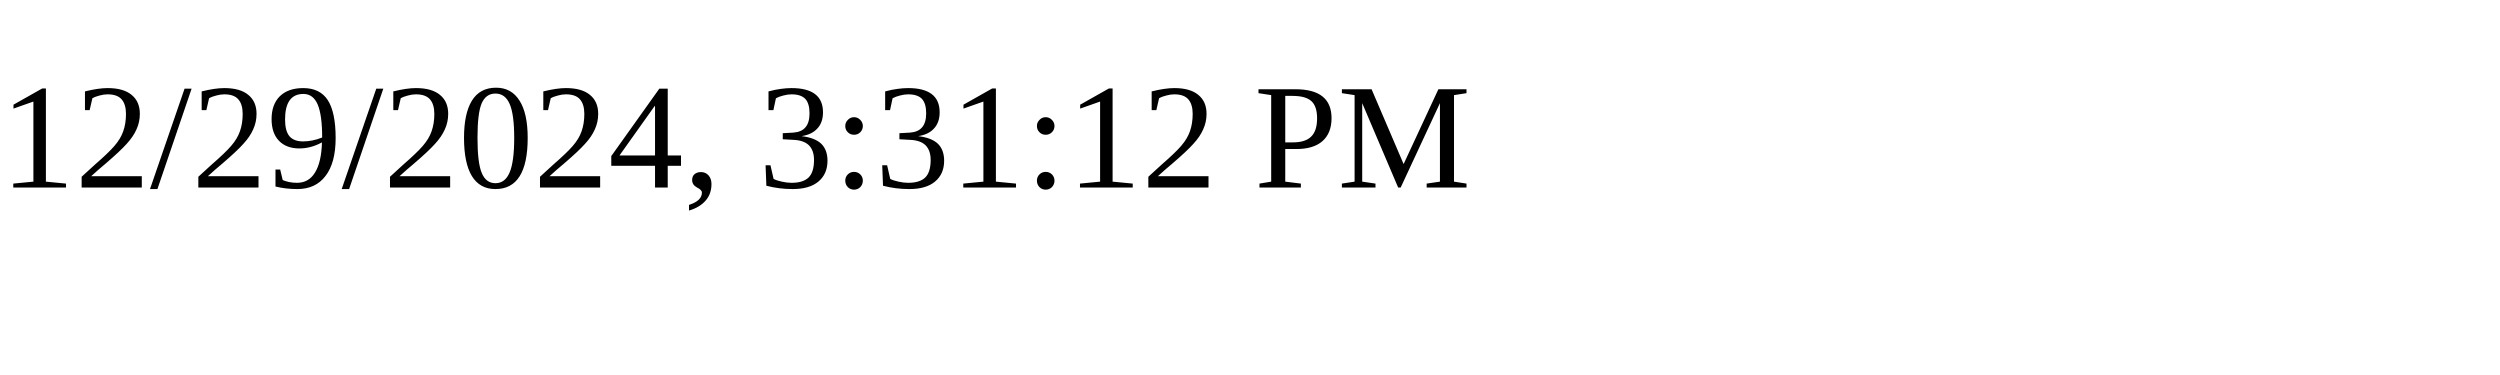
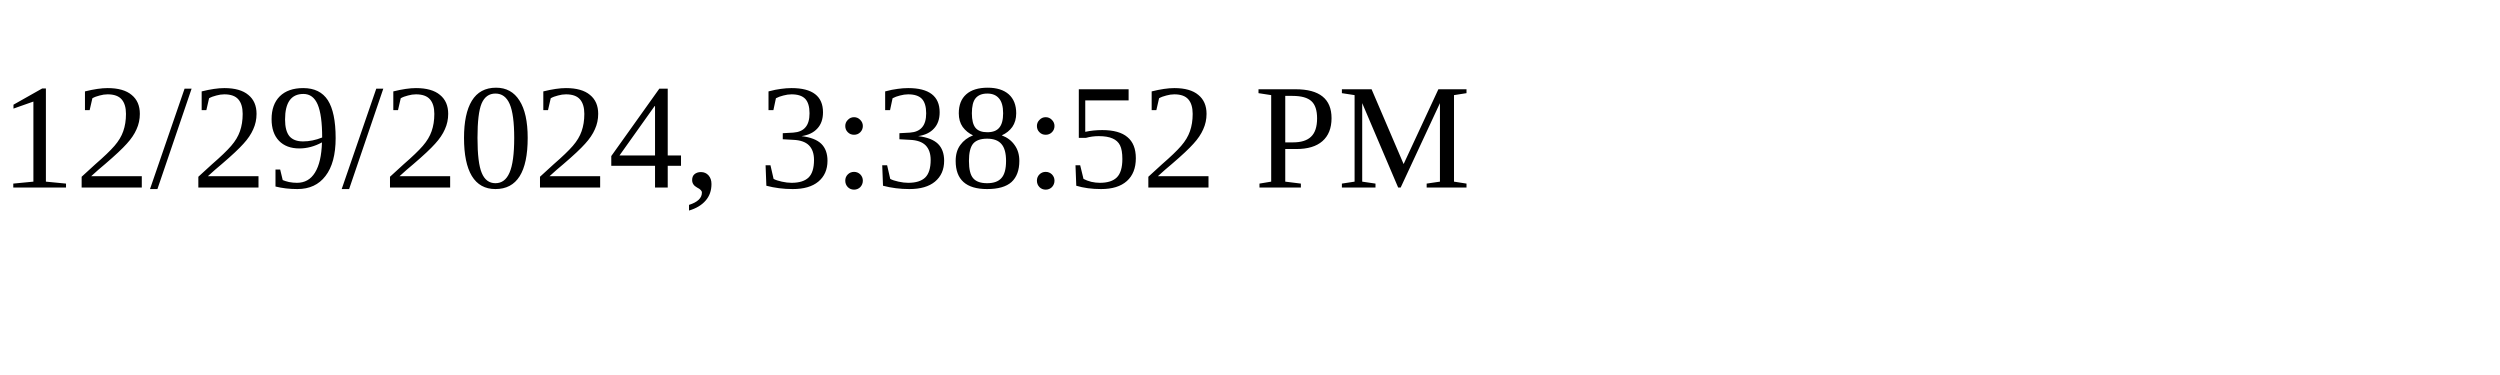
<svg xmlns="http://www.w3.org/2000/svg" height="30" width="200">
-   <text x="0" y="15">12/29/2024, 3:31:12 PM</text>
+   <text x="0" y="15">12/29/2024, 3:38:52 PM</text>
</svg>
